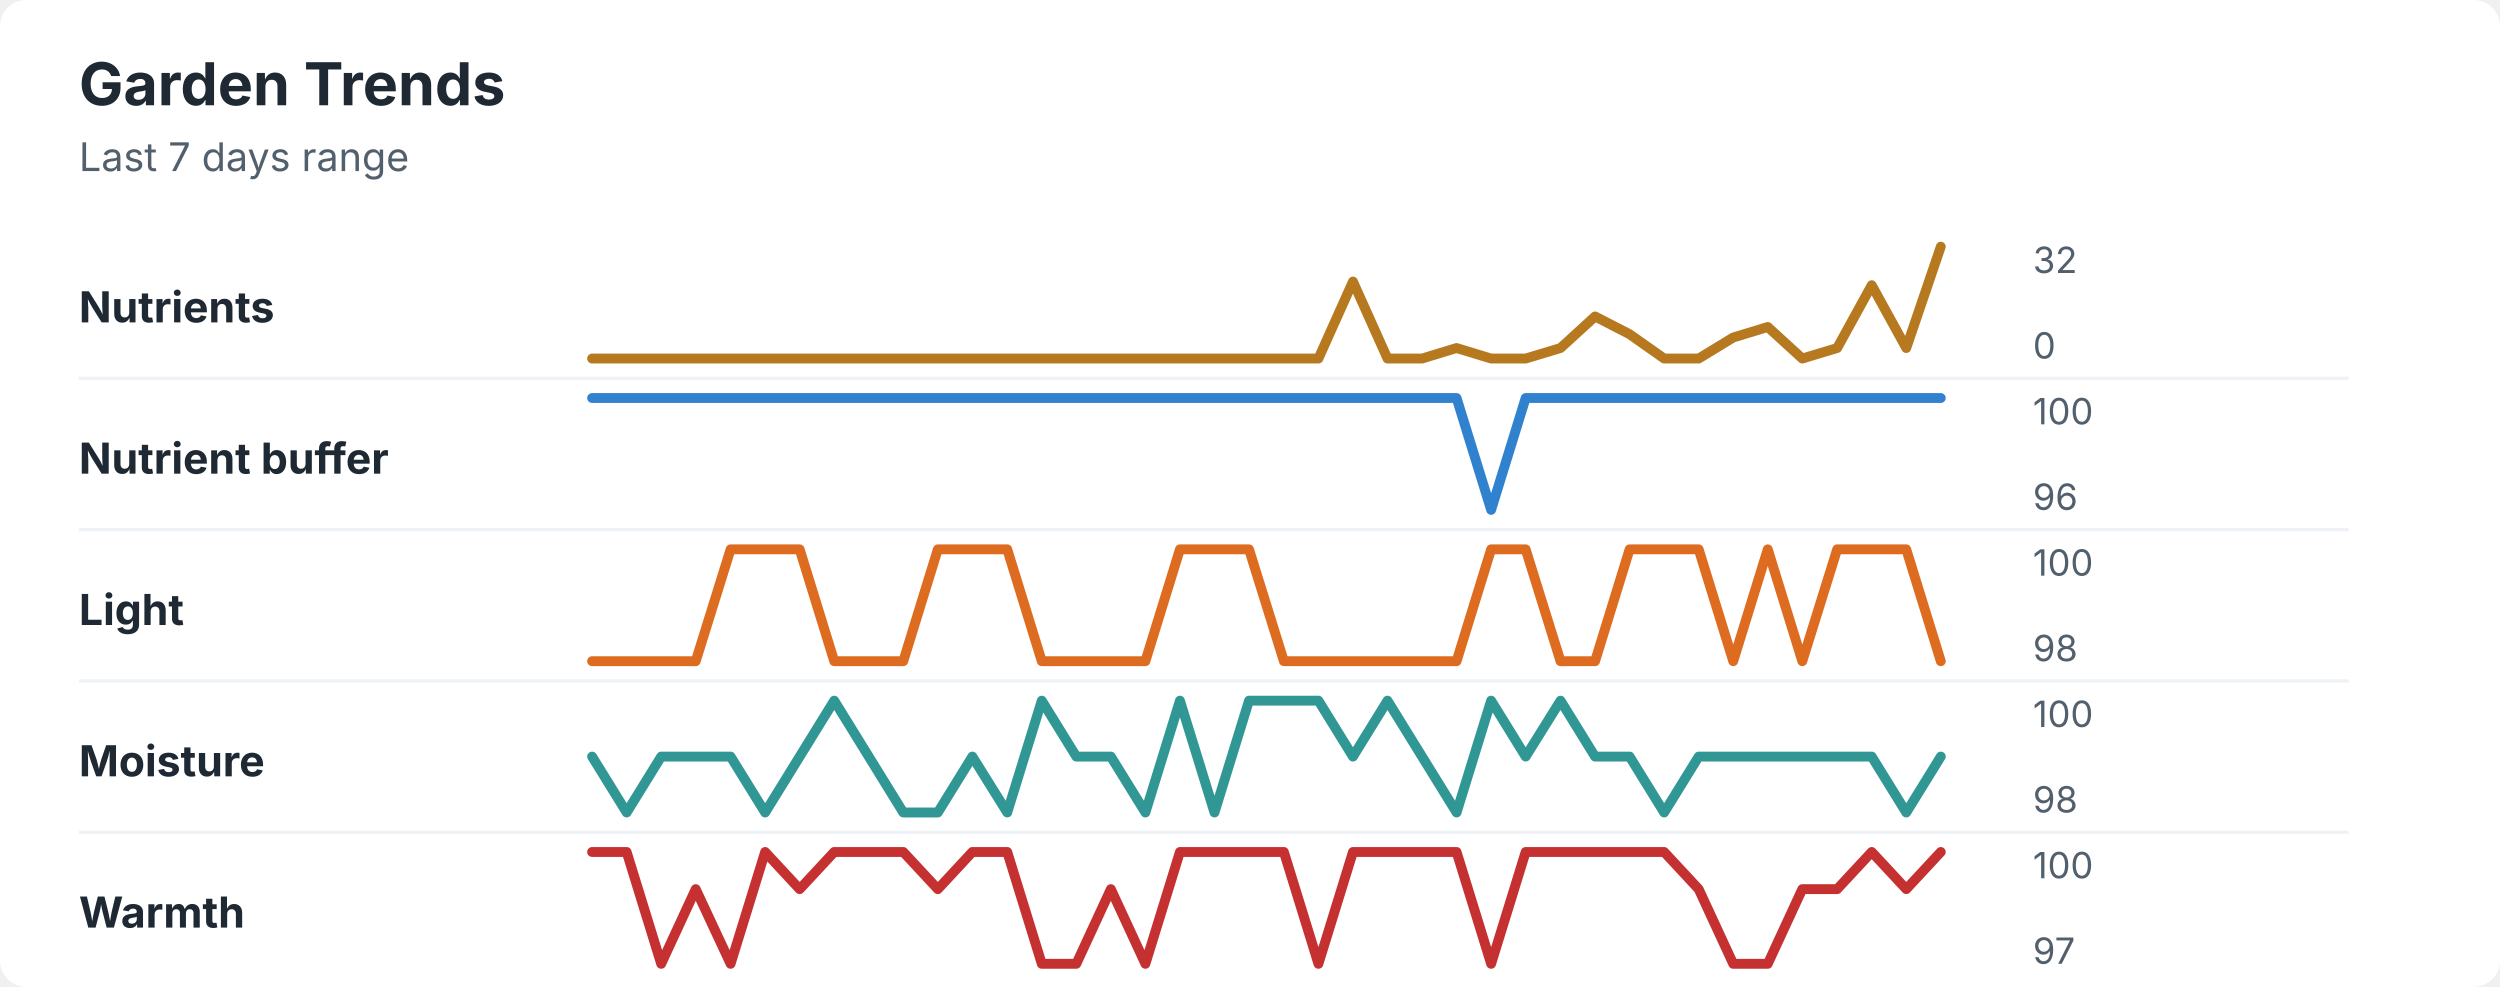
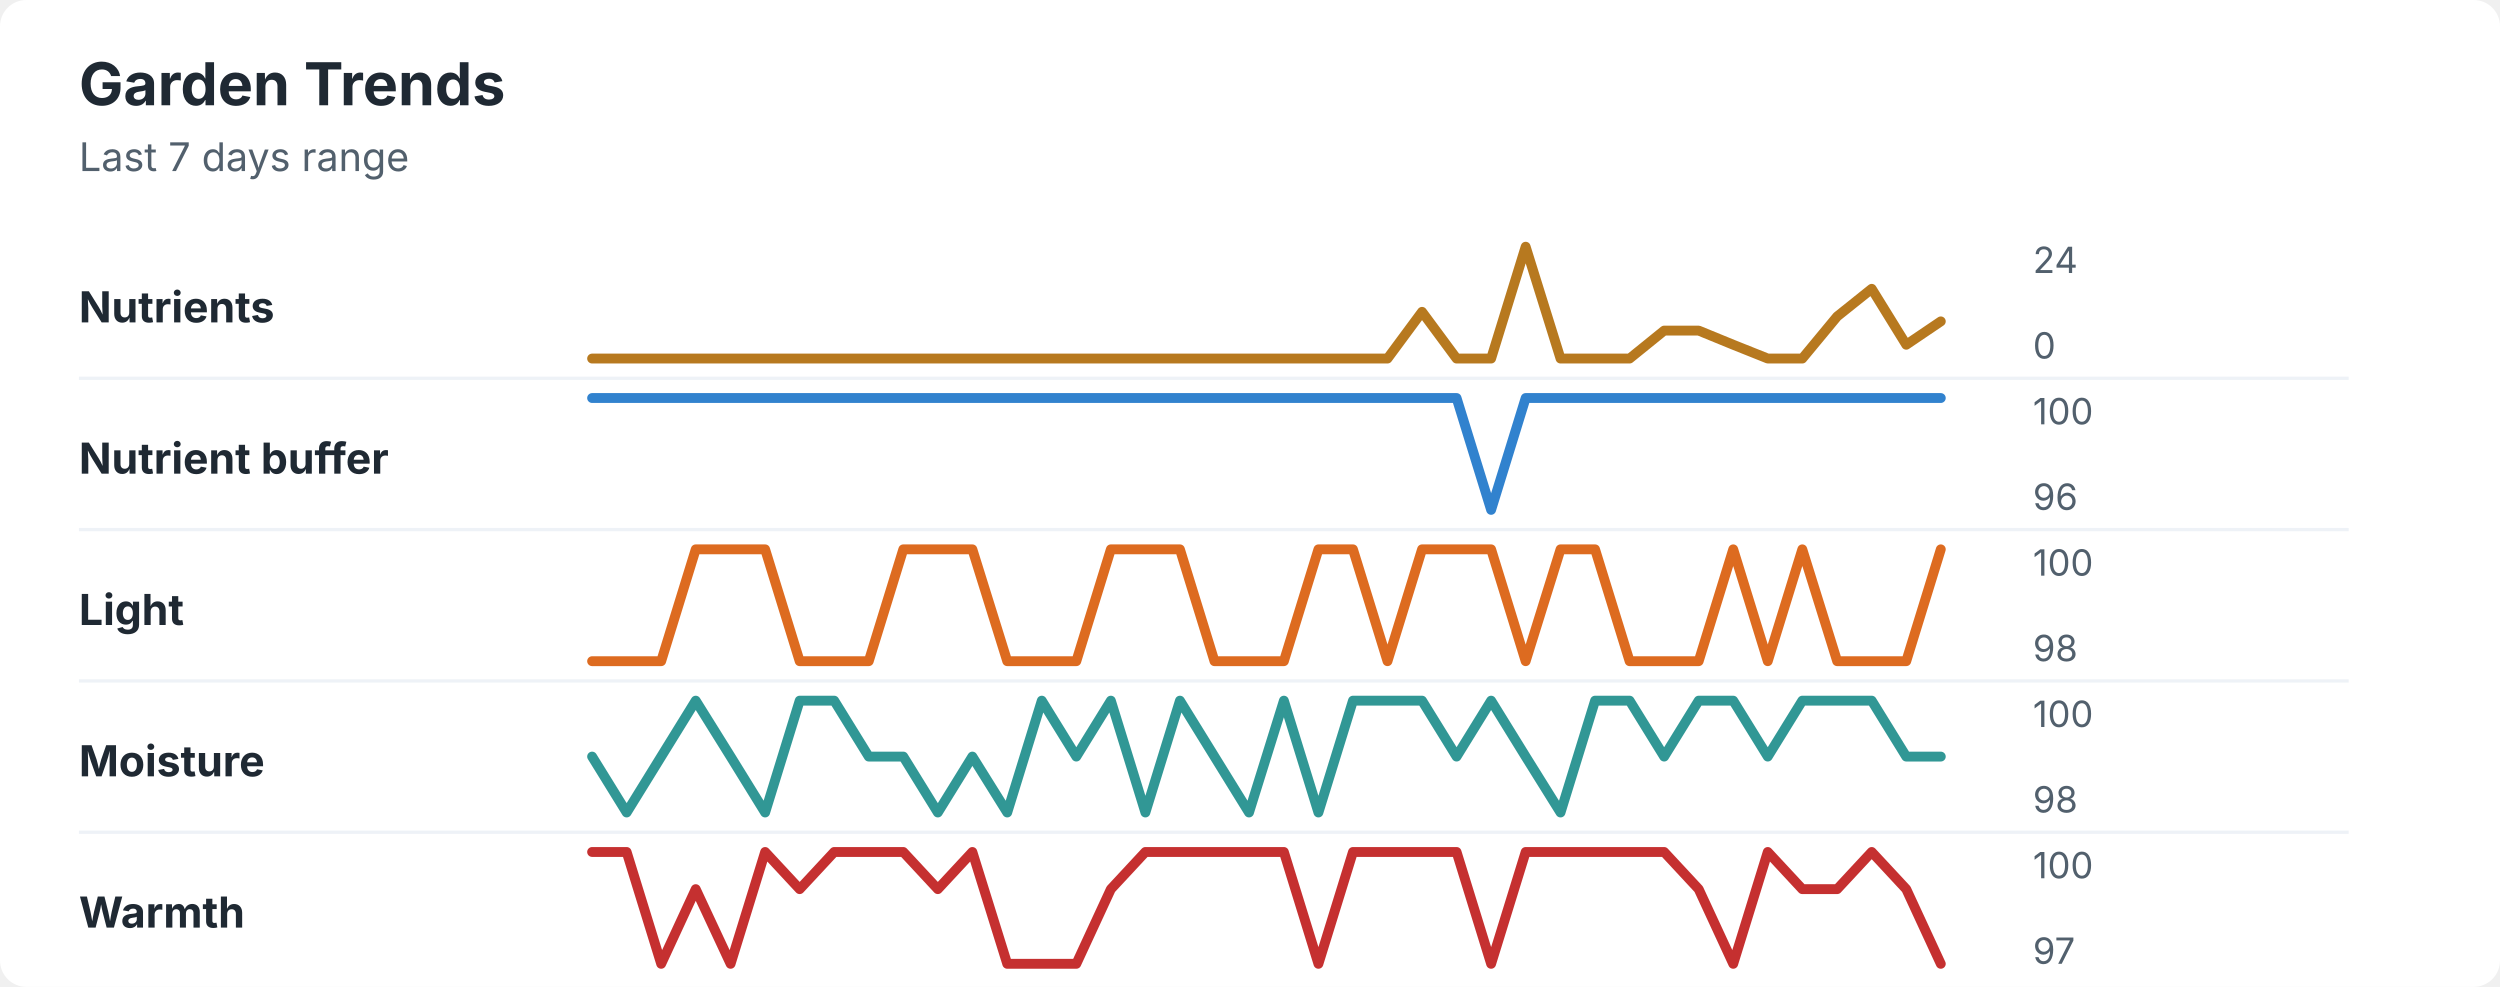
<svg xmlns="http://www.w3.org/2000/svg" width="760" height="300" viewBox="0 0 760 300" role="img" aria-labelledby="title desc">
  <rect width="760" height="300" rx="8" fill="#ffffff" />
  <style>
    text { font-family: -apple-system, BlinkMacSystemFont, "Segoe UI", sans-serif; }
    .title { font-size: 18px; font-weight: 700; fill: #1f2933; }
    .subtitle { font-size: 12px; fill: #52606d; }
    .label { font-size: 13px; font-weight: 650; fill: #1f2933; }
    .axis-value { font-size: 11px; fill: #52606d; }
    .separator { stroke: #eef2f7; stroke-width: 1; }
  </style>
  <text x="24" y="32" class="title">Garden Trends</text>
  <text x="24" y="52" class="subtitle">Last 7 days range</text>
  <text x="24" y="98" class="label">Nutrients</text>
-   <polyline points="180.0,109.0 190.5,109.0 201.0,109.0 211.5,109.0 222.1,109.0 232.6,109.0 243.1,109.0 253.6,109.0 264.1,109.0 274.6,109.0 285.1,109.0 295.6,109.0 306.2,109.0 316.7,109.0 327.2,109.0 337.7,109.0 348.2,109.0 358.7,109.0 369.2,109.0 379.7,109.0 390.3,109.0 400.8,109.0 411.3,85.6 421.8,109.0 432.3,109.0 442.8,105.8 453.3,109.0 463.8,109.0 474.4,105.8 484.9,96.2 495.4,101.6 505.9,109.0 516.4,109.0 526.9,102.6 537.4,99.4 547.9,109.0 558.5,105.8 569.0,86.7 579.5,105.8 590.0,75.0 " fill="none" stroke="#b7791f" stroke-width="3" stroke-linecap="round" stroke-linejoin="round" />
-   <text x="618" y="83" class="axis-value">32</text>
+   <polyline points="180.0,109.0 190.5,109.0 201.0,109.0 211.5,109.0 222.1,109.0 232.6,109.0 243.1,109.0 253.6,109.0 264.1,109.0 274.6,109.0 285.1,109.0 295.6,109.0 306.2,109.0 316.7,109.0 327.2,109.0 337.7,109.0 348.2,109.0 358.7,109.0 369.2,109.0 379.7,109.0 390.3,109.0 400.8,109.0 411.3,109.0 421.8,109.0 432.3,94.8 442.8,109.0 453.3,109.0 463.8,75.0 474.4,109.0 484.9,109.0 495.4,109.0 505.9,100.5 516.4,100.5 526.9,104.8 537.4,109.0 547.9,109.0 558.5,96.2 569.0,87.8 579.5,104.8 590.0,97.7 " fill="none" stroke="#b7791f" stroke-width="3" stroke-linecap="round" stroke-linejoin="round" />
+   <text x="618" y="83" class="axis-value">24</text>
  <text x="618" y="109" class="axis-value">0</text>
  <line x1="24" y1="115.0" x2="714" y2="115.0" class="separator" />
  <text x="24" y="144" class="label">Nutrient buffer</text>
  <polyline points="180.0,121.0 190.5,121.0 201.0,121.0 211.5,121.0 222.1,121.0 232.6,121.0 243.1,121.0 253.6,121.0 264.1,121.0 274.6,121.0 285.1,121.0 295.6,121.0 306.2,121.0 316.7,121.0 327.2,121.0 337.7,121.0 348.2,121.0 358.7,121.0 369.2,121.0 379.7,121.0 390.3,121.0 400.8,121.0 411.3,121.0 421.8,121.0 432.3,121.0 442.8,121.0 453.3,155.0 463.8,121.0 474.4,121.0 484.9,121.0 495.4,121.0 505.9,121.0 516.4,121.0 526.9,121.0 537.4,121.0 547.9,121.0 558.5,121.0 569.0,121.0 579.5,121.0 590.0,121.0 " fill="none" stroke="#3182ce" stroke-width="3" stroke-linecap="round" stroke-linejoin="round" />
  <text x="618" y="129" class="axis-value">100</text>
  <text x="618" y="155" class="axis-value">96</text>
  <line x1="24" y1="161.0" x2="714" y2="161.0" class="separator" />
  <text x="24" y="190" class="label">Light</text>
-   <polyline points="180.0,201.0 190.5,201.0 201.0,201.0 211.5,201.0 222.1,167.0 232.6,167.0 243.1,167.0 253.6,201.0 264.1,201.0 274.6,201.0 285.1,167.0 295.6,167.0 306.2,167.0 316.7,201.0 327.2,201.0 337.7,201.0 348.2,201.0 358.7,167.0 369.2,167.0 379.7,167.0 390.3,201.0 400.8,201.0 411.3,201.0 421.8,201.0 432.3,201.0 442.8,201.0 453.3,167.0 463.8,167.0 474.4,201.0 484.9,201.0 495.4,167.0 505.9,167.0 516.4,167.0 526.9,201.0 537.4,167.0 547.9,201.0 558.5,167.0 569.0,167.0 579.5,167.0 590.0,201.0 " fill="none" stroke="#dd6b20" stroke-width="3" stroke-linecap="round" stroke-linejoin="round" />
+   <polyline points="180.0,201.0 190.5,201.0 201.0,201.0 211.5,167.0 222.1,167.0 232.6,167.0 243.1,201.0 253.6,201.0 264.1,201.0 274.6,167.0 285.1,167.0 295.6,167.0 306.2,201.0 316.7,201.0 327.2,201.0 337.7,167.0 348.2,167.0 358.7,167.0 369.2,201.0 379.7,201.0 390.3,201.0 400.8,167.0 411.3,167.0 421.8,201.0 432.3,167.0 442.8,167.0 453.3,167.0 463.8,201.0 474.4,167.0 484.9,167.0 495.4,201.0 505.9,201.0 516.4,201.0 526.9,167.0 537.4,201.0 547.9,167.0 558.5,201.0 569.0,201.0 579.5,201.0 590.0,167.0 " fill="none" stroke="#dd6b20" stroke-width="3" stroke-linecap="round" stroke-linejoin="round" />
  <text x="618" y="175" class="axis-value">100</text>
  <text x="618" y="201" class="axis-value">98</text>
  <line x1="24" y1="207.0" x2="714" y2="207.0" class="separator" />
  <text x="24" y="236" class="label">Moisture</text>
-   <polyline points="180.0,230.0 190.5,247.0 201.0,230.0 211.5,230.0 222.1,230.0 232.6,247.0 243.1,230.0 253.6,213.0 264.1,230.0 274.6,247.0 285.1,247.0 295.6,230.0 306.2,247.0 316.7,213.0 327.2,230.0 337.7,230.0 348.2,247.0 358.7,213.0 369.2,247.0 379.7,213.0 390.3,213.0 400.8,213.0 411.3,230.0 421.8,213.0 432.3,230.0 442.8,247.0 453.3,213.0 463.8,230.0 474.4,213.0 484.9,230.0 495.4,230.0 505.9,247.0 516.4,230.0 526.9,230.0 537.4,230.0 547.9,230.0 558.5,230.0 569.0,230.0 579.5,247.0 590.0,230.0 " fill="none" stroke="#319795" stroke-width="3" stroke-linecap="round" stroke-linejoin="round" />
+   <polyline points="180.0,230.0 190.5,247.0 201.0,230.0 211.5,213.0 222.1,230.0 232.6,247.0 243.1,213.0 253.6,213.0 264.1,230.0 274.6,230.0 285.1,247.0 295.6,230.0 306.2,247.0 316.7,213.0 327.2,230.0 337.7,213.0 348.2,247.0 358.7,213.0 369.2,230.0 379.7,247.0 390.3,213.0 400.8,247.0 411.3,213.0 421.8,213.0 432.3,213.0 442.8,230.0 453.3,213.0 463.8,230.0 474.4,247.0 484.9,213.0 495.4,213.0 505.9,230.0 516.4,213.0 526.9,213.0 537.4,230.0 547.9,213.0 558.5,213.0 569.0,213.0 579.5,230.0 590.0,230.0 " fill="none" stroke="#319795" stroke-width="3" stroke-linecap="round" stroke-linejoin="round" />
  <text x="618" y="221" class="axis-value">100</text>
  <text x="618" y="247" class="axis-value">98</text>
  <line x1="24" y1="253.0" x2="714" y2="253.0" class="separator" />
  <text x="24" y="282" class="label">Warmth</text>
-   <polyline points="180.0,259.0 190.5,259.0 201.0,293.0 211.5,270.3 222.1,293.0 232.6,259.0 243.1,270.3 253.6,259.0 264.1,259.0 274.6,259.0 285.1,270.3 295.6,259.0 306.2,259.0 316.7,293.0 327.2,293.0 337.7,270.3 348.2,293.0 358.7,259.0 369.2,259.0 379.7,259.0 390.3,259.0 400.8,293.0 411.3,259.0 421.8,259.0 432.3,259.0 442.8,259.0 453.3,293.0 463.8,259.0 474.4,259.0 484.9,259.0 495.4,259.0 505.9,259.0 516.4,270.3 526.9,293.0 537.4,293.0 547.9,270.3 558.5,270.3 569.0,259.0 579.5,270.3 590.0,259.0 " fill="none" stroke="#c53030" stroke-width="3" stroke-linecap="round" stroke-linejoin="round" />
+   <polyline points="180.0,259.0 190.5,259.0 201.0,293.0 211.5,270.3 222.1,293.0 232.6,259.0 243.1,270.3 253.6,259.0 264.1,259.0 274.6,259.0 285.1,270.3 295.6,259.0 306.2,293.0 316.7,293.0 327.2,293.0 337.7,270.3 348.2,259.0 358.7,259.0 369.2,259.0 379.7,259.0 390.3,259.0 400.8,293.0 411.3,259.0 421.8,259.0 432.3,259.0 442.8,259.0 453.3,293.0 463.8,259.0 474.4,259.0 484.9,259.0 495.4,259.0 505.9,259.0 516.4,270.3 526.9,293.0 537.4,259.0 547.9,270.3 558.5,270.3 569.0,259.0 579.5,270.3 590.0,293.0 " fill="none" stroke="#c53030" stroke-width="3" stroke-linecap="round" stroke-linejoin="round" />
  <text x="618" y="267" class="axis-value">100</text>
  <text x="618" y="293" class="axis-value">97</text>
</svg>
